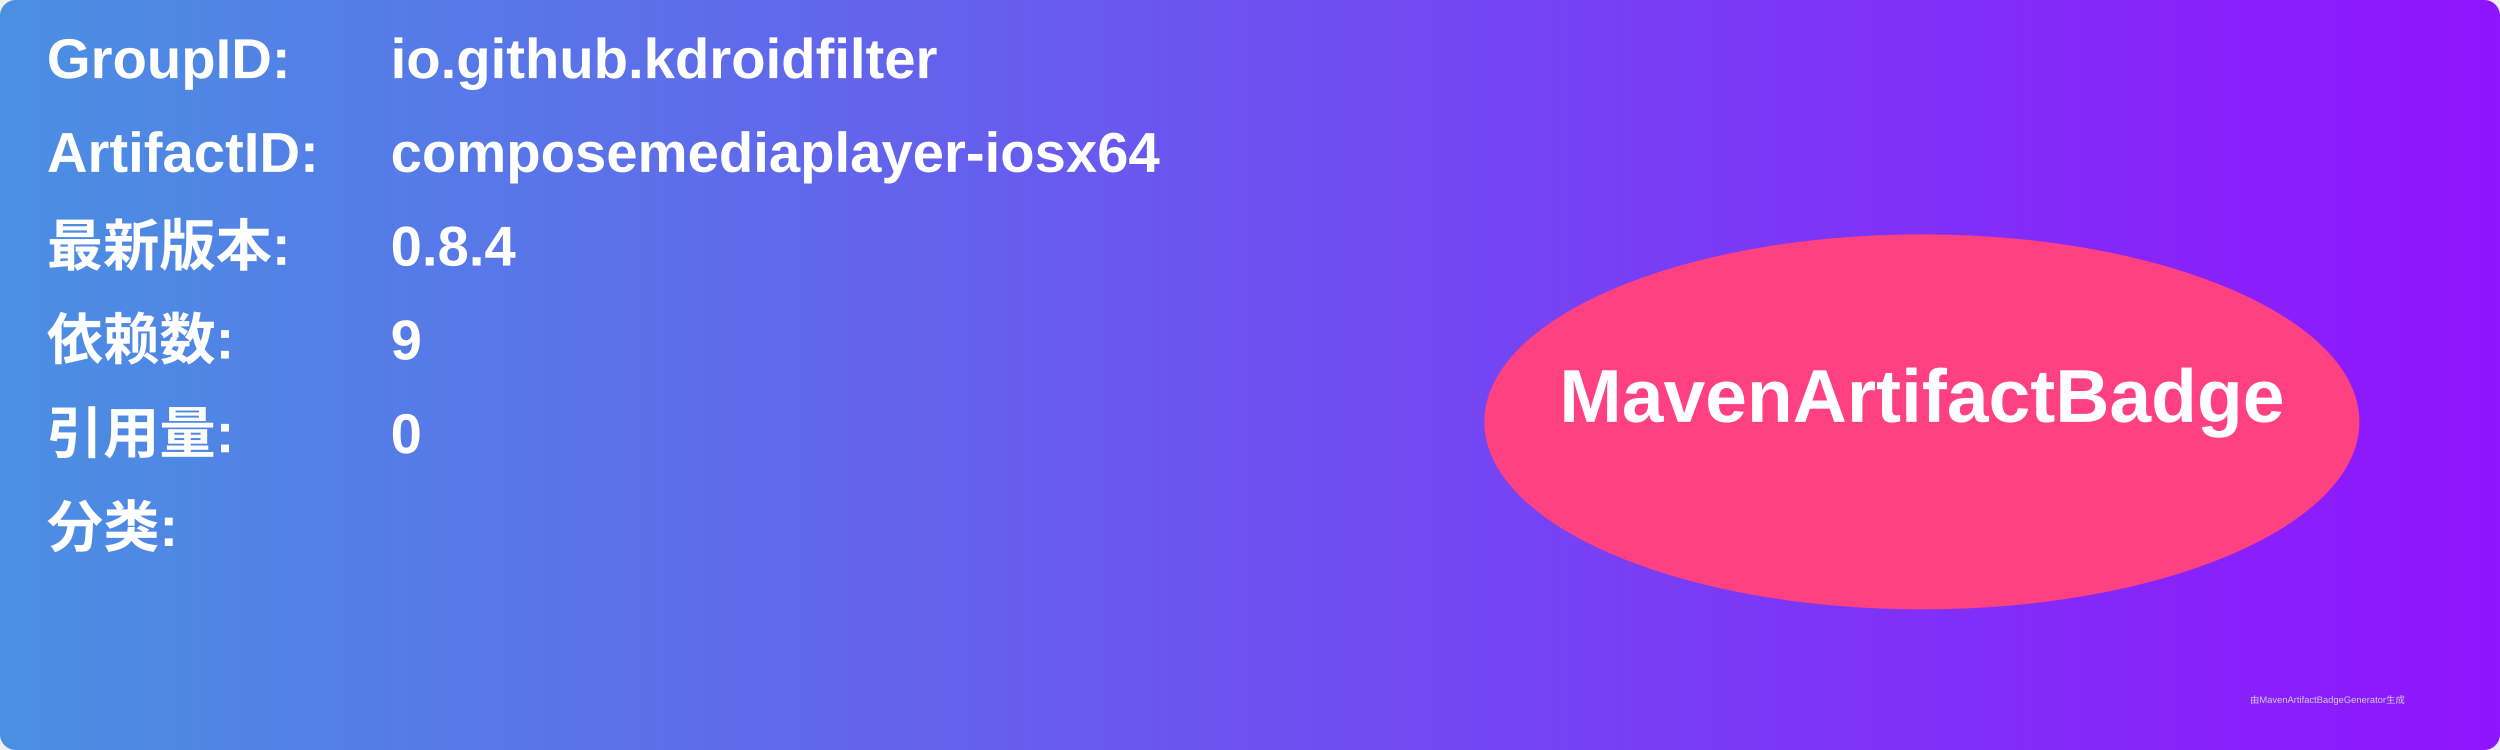
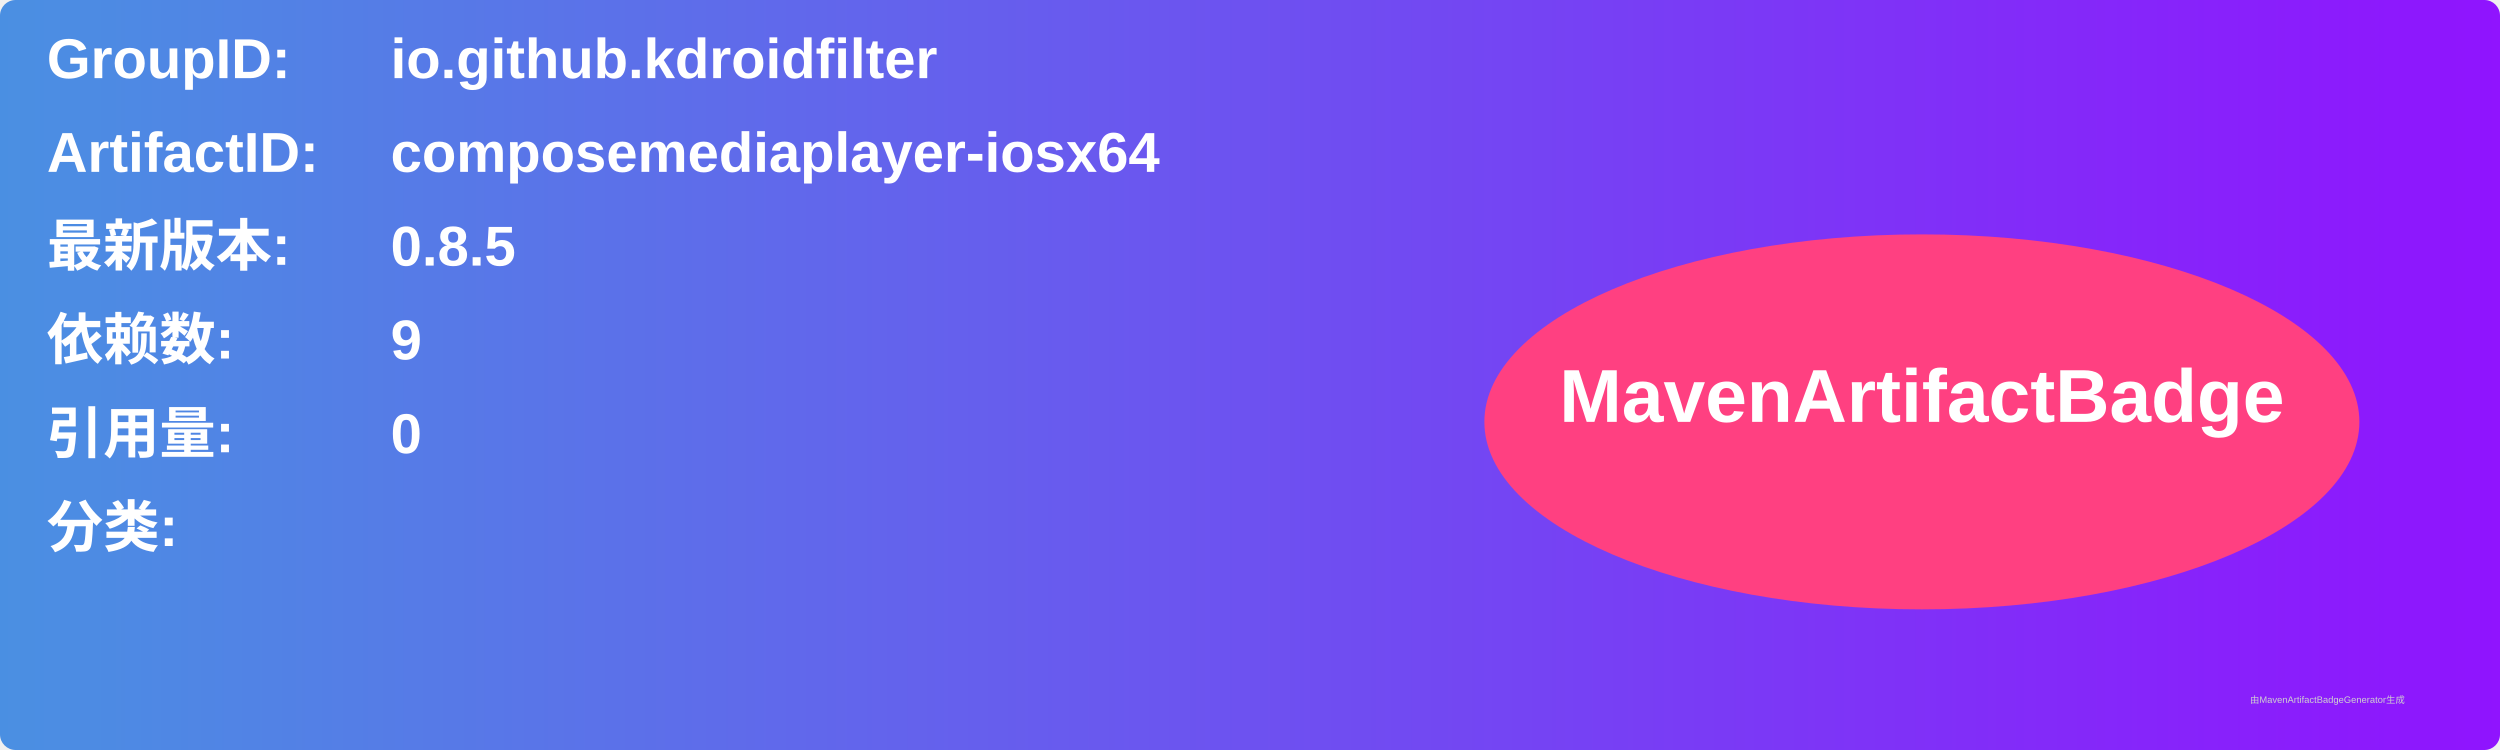
<svg xmlns="http://www.w3.org/2000/svg" width="800" height="240" viewBox="0 0 800 240">
  <linearGradient id="grad" x1="0%" y1="0%" x2="100%" y2="0%">
    <stop offset="0%" stop-color="#4a90e2" />
    <stop offset="100%" stop-color="#9013fe" />
  </linearGradient>
  <rect width="100%" height="100%" rx="5" ry="5" fill="url(#grad)" />
  <g transform="translate(15, 15)">
    <text x="0" y="10" font-family="Arial" font-size="18" fill="white" font-weight="bold" width="260">GroupID:</text>
    <text x="110" y="10" font-family="Arial" font-size="18" fill="white" font-weight="bold" width="460">io.github.kdroidfilter</text>
    <text x="0" y="40" font-family="Arial" font-size="18" fill="white" font-weight="bold" width="260">ArtifactID:</text>
    <text x="110" y="40" font-family="Arial" font-size="18" fill="white" font-weight="bold" width="460">composemediaplayer-iosx64</text>
    <text x="0" y="70" font-family="Arial" font-size="18" fill="white" font-weight="bold">最新版本:</text>
    <text x="110" y="70" font-family="Arial" font-size="18" fill="white" font-weight="bold">
-       <tspan font-weight="bold">0.8.4</tspan>
+       <tspan font-weight="bold">0.8.5</tspan>
    </text>
    <text x="0" y="100" font-family="Arial" font-size="18" fill="white" font-weight="bold">依赖数: </text>
    <text x="110" y="100" font-family="Arial" font-size="18" fill="white">
      <tspan font-weight="bold">9</tspan>
    </text>
    <text x="0" y="130" font-family="Arial" font-size="18" fill="white" font-weight="bold">引用量: </text>
    <text x="110" y="130" font-family="Arial" font-size="18" fill="white">
      <tspan font-weight="bold">0</tspan>
    </text>
    <text x="0" y="160" font-family="Arial" font-size="18" fill="white" font-weight="bold">分类:</text>
    <text x="10" y="190" font-family="Arial" font-size="10" fill="white">
      <tspan font-weight="bold" />
    </text>
    <ellipse cx="600" cy="120" rx="140" ry="60" fill="#ff4081" />
    <text x="600" y="120" text-anchor="middle" font-family="Arial" font-size="24" fill="white" font-weight="bold">MavenArtifactBadge</text>
  </g>
  <text x="720" y="225" font-family="Arial" font-size="3" fill="#d0d0d0">由MavenArtifactBadgeGenerator生成</text>
</svg>
